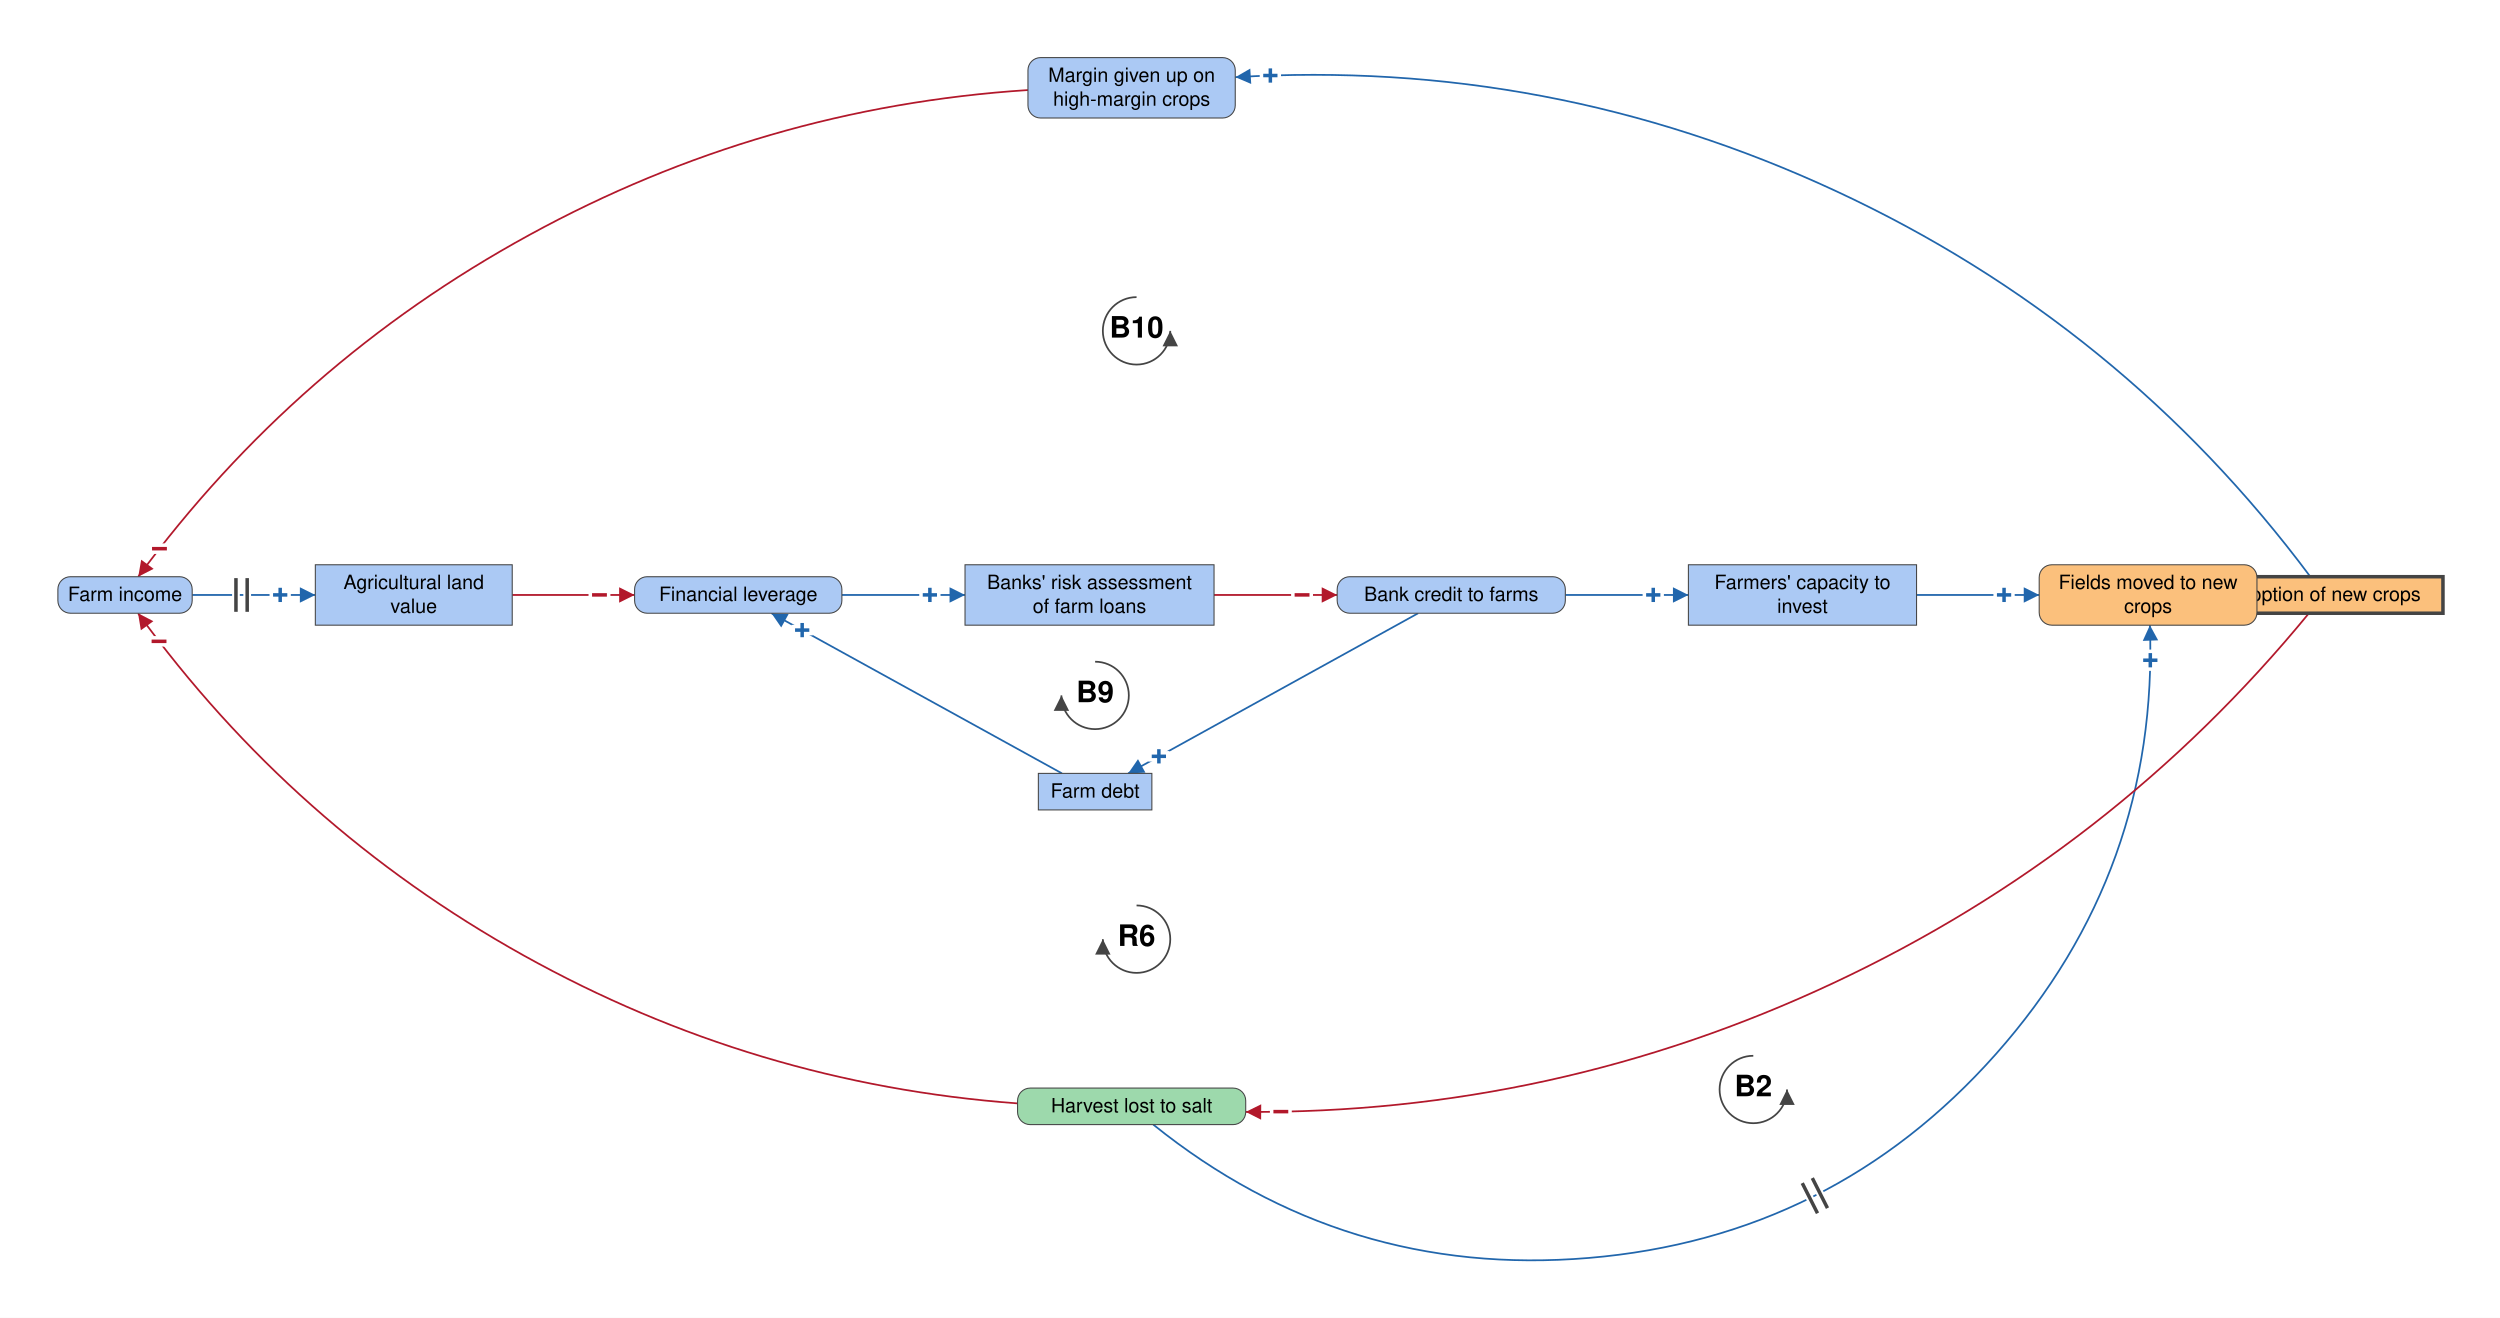
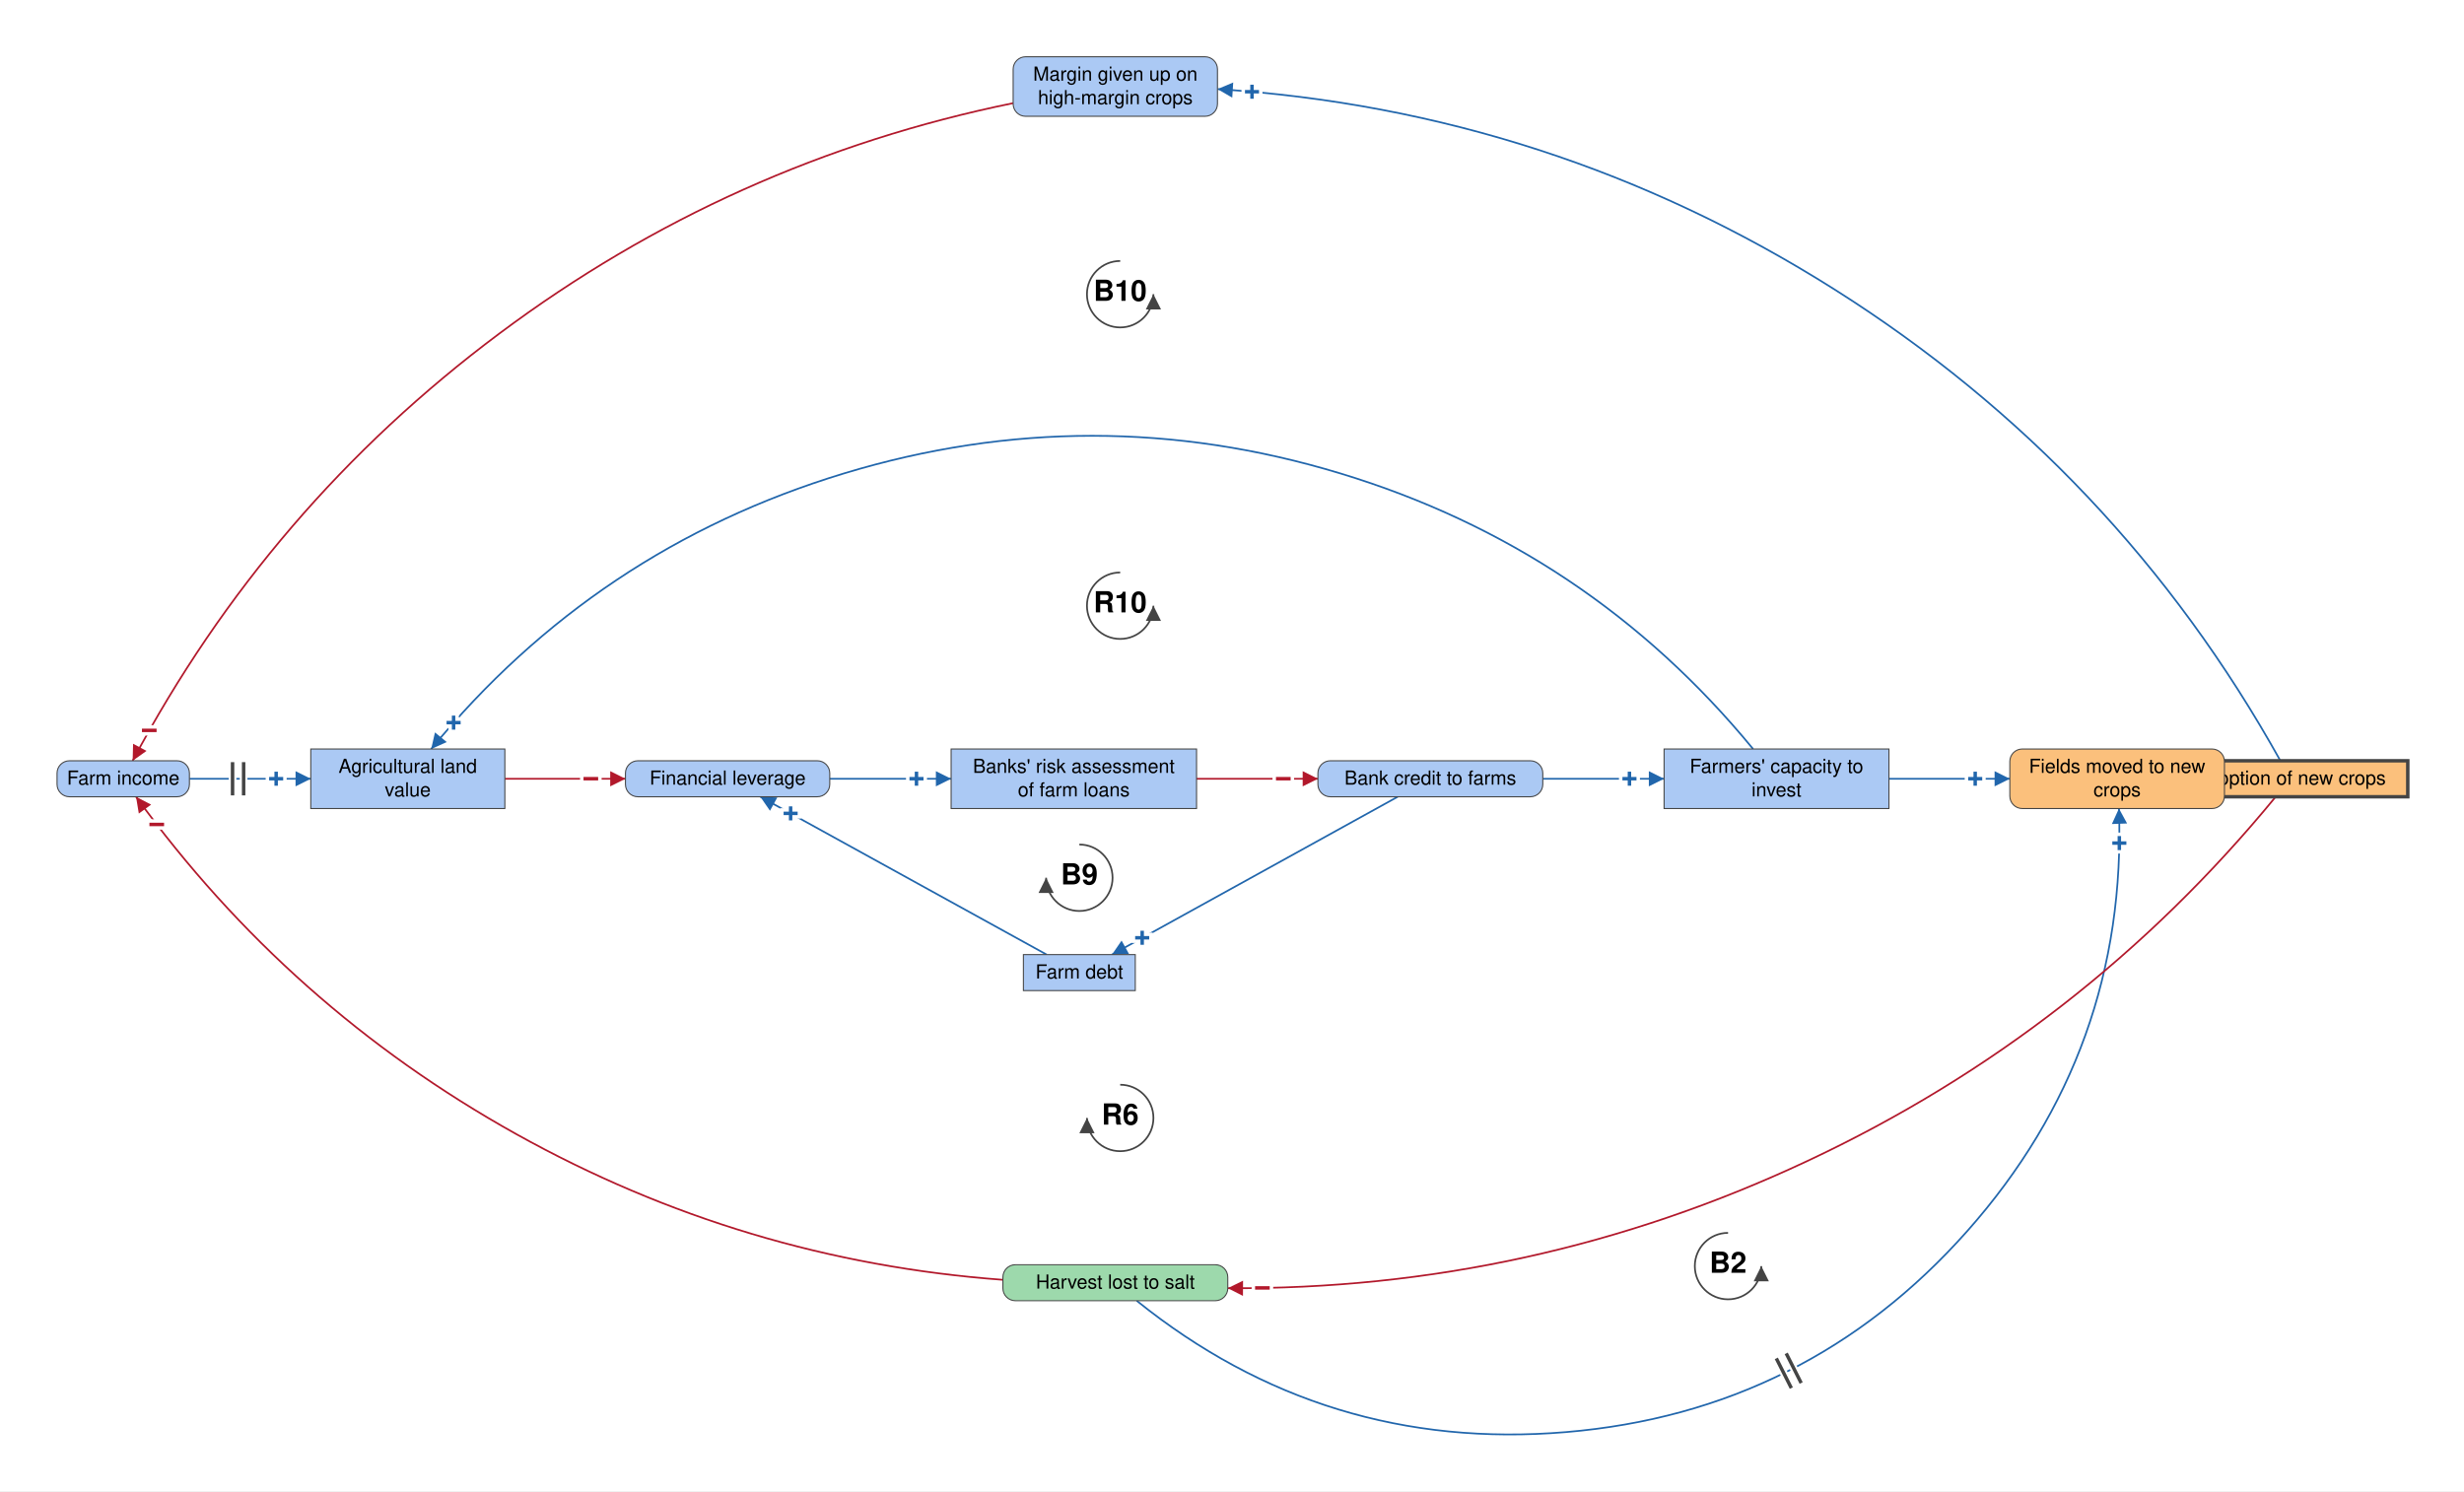
- <svg xmlns="http://www.w3.org/2000/svg" viewBox="-1618 -847 3559 1876" font-family="Helvetica Neue, Helvetica, Arial, sans-serif" font-size="28" fill="black">
+ <svg xmlns="http://www.w3.org/2000/svg" viewBox="-1618 -1125 3559 2154" font-family="Helvetica Neue, Helvetica, Arial, sans-serif" font-size="28" fill="black">
  <defs>
    <marker id="arrow-plus" viewBox="0 0 10 10" refX="10" refY="5" markerWidth="22" markerHeight="22" markerUnits="userSpaceOnUse" orient="auto">
      <path d="M 0 0 L 10 5 L 0 10 z" fill="#2166AC" />
    </marker>
    <marker id="arrow-minus" viewBox="0 0 10 10" refX="10" refY="5" markerWidth="22" markerHeight="22" markerUnits="userSpaceOnUse" orient="auto">
      <path d="M 0 0 L 10 5 L 0 10 z" fill="#B2182B" />
    </marker>
    <marker id="arrow-grey" viewBox="0 0 10 10" refX="10" refY="5" markerWidth="22" markerHeight="22" markerUnits="userSpaceOnUse" orient="auto">
      <path d="M 0 0 L 10 5 L 0 10 z" fill="#444444" />
    </marker>
  </defs>
-   <rect x="-1618" y="-847" width="3559" height="1876" fill="white" />
+   <rect x="-1618" y="-1125" width="3559" height="2154" fill="white" />
  <g class="links">
    <g class="link" data-from="harvest-lost-to-salt" data-to="fields-moved-to-new-salt-tolerant-crops" data-sign="+" data-delay="true" data-curvature="-0.677">
      <path class="link-path" d="M 23.8 754.0 Q 295.8 973.0 643.8 943.8 Q 991.8 914.6 1223.6 653.3 Q 1455.3 392.0 1442.6 43.0" fill="none" stroke="#2166AC" stroke-width="2.5" marker-end="url(#arrow-plus)" />
      <text class="sign" x="1443.2" y="93.0" text-anchor="middle" dominant-baseline="central" font-size="42" font-weight="bold" fill="#2166AC" stroke="white" stroke-width="10" paint-order="stroke">+</text>
      <path class="delay-cut" d="M 947.7 837.3 L 969.4 880.2 M 962.0 830.1 L 983.6 872.9" stroke="white" stroke-width="11" fill="none" />
      <path class="delay" d="M 947.7 837.3 L 969.4 880.2 M 962.0 830.1 L 983.6 872.9" stroke="#444444" stroke-width="5" fill="none" />
    </g>
    <g class="link" data-from="fields-moved-to-new-salt-tolerant-crops" data-to="salt-tolerant-crop-adoption" data-sign="+" data-delay="false" data-curvature="0">
      <path class="link-path" d="M 1565.0 0.0 Q 1565.0 0.0 1565.0 0.0" fill="none" stroke="#2166AC" stroke-width="2.5" marker-end="url(#arrow-plus)" />
      <text class="sign" x="1565.0" y="0.0" text-anchor="middle" dominant-baseline="central" font-size="42" font-weight="bold" fill="#2166AC" stroke="white" stroke-width="10" paint-order="stroke">+</text>
    </g>
    <g class="link" data-from="salt-tolerant-crop-adoption" data-to="harvest-lost-to-salt" data-sign="-" data-delay="false" data-curvature="0.253">
      <path class="link-path" d="M 1669.0 26.0 Q 1390.3 365.7 992.5 552.2 Q 594.8 738.8 155.4 735.9" fill="none" stroke="#B2182B" stroke-width="2.5" marker-end="url(#arrow-minus)" />
      <text class="sign" x="205.4" y="735.6" text-anchor="middle" dominant-baseline="central" font-size="42" font-weight="bold" fill="#B2182B" stroke="white" stroke-width="10" paint-order="stroke">−</text>
    </g>
    <g class="link" data-from="agricultural-land-value" data-to="mortgage-debt-financial-leverage" data-sign="-" data-delay="false" data-curvature="0">
      <path class="link-path" d="M -888.9 0.0 Q -801.7 0.0 -714.6 0.0" fill="none" stroke="#B2182B" stroke-width="2.5" marker-end="url(#arrow-minus)" />
      <text class="sign" x="-764.6" y="0.0" text-anchor="middle" dominant-baseline="central" font-size="42" font-weight="bold" fill="#B2182B" stroke="white" stroke-width="10" paint-order="stroke">−</text>
    </g>
    <g class="link" data-from="mortgage-debt-financial-leverage" data-to="banks-risk-assessment" data-sign="+" data-delay="false" data-curvature="0">
      <path class="link-path" d="M -419.4 0.0 Q -331.8 0.0 -244.2 0.0" fill="none" stroke="#2166AC" stroke-width="2.5" marker-end="url(#arrow-plus)" />
      <text class="sign" x="-294.2" y="0.0" text-anchor="middle" dominant-baseline="central" font-size="42" font-weight="bold" fill="#2166AC" stroke="white" stroke-width="10" paint-order="stroke">+</text>
    </g>
    <g class="link" data-from="banks-risk-assessment" data-to="bank-credit-to-farms" data-sign="-" data-delay="false" data-curvature="0">
      <path class="link-path" d="M 110.2 0.0 Q 197.9 0.0 285.6 0.0" fill="none" stroke="#B2182B" stroke-width="2.5" marker-end="url(#arrow-minus)" />
      <text class="sign" x="235.6" y="0.0" text-anchor="middle" dominant-baseline="central" font-size="42" font-weight="bold" fill="#B2182B" stroke="white" stroke-width="10" paint-order="stroke">−</text>
    </g>
    <g class="link" data-from="bank-credit-to-farms" data-to="farmers-capacity-to-invest" data-sign="+" data-delay="false" data-curvature="0">
      <path class="link-path" d="M 610.4 0.0 Q 698.0 0.0 785.6 0.0" fill="none" stroke="#2166AC" stroke-width="2.5" marker-end="url(#arrow-plus)" />
      <text class="sign" x="735.6" y="0.0" text-anchor="middle" dominant-baseline="central" font-size="42" font-weight="bold" fill="#2166AC" stroke="white" stroke-width="10" paint-order="stroke">+</text>
    </g>
    <g class="link" data-from="farmers-capacity-to-invest" data-to="fields-moved-to-new-salt-tolerant-crops" data-sign="+" data-delay="false" data-curvature="0">
      <path class="link-path" d="M 1110.4 0.0 Q 1197.7 0.0 1285.0 0.0" fill="none" stroke="#2166AC" stroke-width="2.5" marker-end="url(#arrow-plus)" />
      <text class="sign" x="1235.0" y="0.0" text-anchor="middle" dominant-baseline="central" font-size="42" font-weight="bold" fill="#2166AC" stroke="white" stroke-width="10" paint-order="stroke">+</text>
    </g>
    <g class="link" data-from="harvest-lost-to-salt" data-to="farm-revenue" data-sign="-" data-delay="false" data-curvature="0.251">
      <path class="link-path" d="M -169.4 723.8 Q -544.2 696.1 -872.5 513.2 Q -1200.8 330.2 -1421.5 26.0" fill="none" stroke="#B2182B" stroke-width="2.5" marker-end="url(#arrow-minus)" />
      <text class="sign" x="-1391.6" y="66.1" text-anchor="middle" dominant-baseline="central" font-size="42" font-weight="bold" fill="#B2182B" stroke="white" stroke-width="10" paint-order="stroke">−</text>
    </g>
    <g class="link" data-from="farm-revenue" data-to="agricultural-land-value" data-sign="+" data-delay="true" data-curvature="0">
      <path class="link-path" d="M -1344.4 0.0 Q -1256.8 0.0 -1169.1 0.0" fill="none" stroke="#2166AC" stroke-width="2.5" marker-end="url(#arrow-plus)" />
      <text class="sign" x="-1219.1" y="0.0" text-anchor="middle" dominant-baseline="central" font-size="42" font-weight="bold" fill="#2166AC" stroke="white" stroke-width="10" paint-order="stroke">+</text>
      <path class="delay-cut" d="M -1282.1 -24.0 L -1282.1 24.0 M -1266.1 -24.0 L -1266.1 24.0" stroke="white" stroke-width="11" fill="none" />
      <path class="delay" d="M -1282.1 -24.0 L -1282.1 24.0 M -1266.1 -24.0 L -1266.1 24.0" stroke="#444444" stroke-width="5" fill="none" />
    </g>
    <g class="link" data-from="bank-credit-to-farms" data-to="farm-debt" data-sign="+" data-delay="false" data-curvature="0">
      <path class="link-path" d="M 400.9 26.0 Q 194.5 140.0 -11.9 254.0" fill="none" stroke="#2166AC" stroke-width="2.5" marker-end="url(#arrow-plus)" />
      <text class="sign" x="31.8" y="229.8" text-anchor="middle" dominant-baseline="central" font-size="42" font-weight="bold" fill="#2166AC" stroke="white" stroke-width="10" paint-order="stroke">+</text>
    </g>
    <g class="link" data-from="farm-debt" data-to="mortgage-debt-financial-leverage" data-sign="+" data-delay="false" data-curvature="0">
      <path class="link-path" d="M -106.2 254.0 Q -313.0 140.0 -519.8 26.0" fill="none" stroke="#2166AC" stroke-width="2.5" marker-end="url(#arrow-plus)" />
      <text class="sign" x="-476.0" y="50.1" text-anchor="middle" dominant-baseline="central" font-size="42" font-weight="bold" fill="#2166AC" stroke="white" stroke-width="10" paint-order="stroke">+</text>
    </g>
    <g class="link" data-from="salt-tolerant-crop-adoption" data-to="margin-given-up-on-high-margin-crops" data-sign="+" data-delay="false" data-curvature="-0.28">
-       <path class="link-path" d="M 1671.0 -26.0 Q 1402.7 -385.8 995.6 -575.0 Q 588.6 -764.1 140.6 -737.1" fill="none" stroke="#2166AC" stroke-width="2.5" marker-end="url(#arrow-plus)" />
-       <text class="sign" x="190.5" y="-739.4" text-anchor="middle" dominant-baseline="central" font-size="42" font-weight="bold" fill="#2166AC" stroke="white" stroke-width="10" paint-order="stroke">+</text>
+       <path class="link-path" d="M 1675.8 -26.0 Q 1440.6 -448.5 1031.9 -706.8 Q 623.1 -965.2 140.6 -996.3" fill="none" stroke="#2166AC" stroke-width="2.5" marker-end="url(#arrow-plus)" />
+       <text class="sign" x="190.4" y="-992.4" text-anchor="middle" dominant-baseline="central" font-size="42" font-weight="bold" fill="#2166AC" stroke="white" stroke-width="10" paint-order="stroke">+</text>
    </g>
    <g class="link" data-from="margin-given-up-on-high-margin-crops" data-to="farm-revenue" data-sign="-" data-delay="false" data-curvature="-0.249">
-       <path class="link-path" d="M -154.6 -718.8 Q -532.4 -694.2 -864.5 -512.5 Q -1196.7 -330.9 -1421.2 -26.0" fill="none" stroke="#B2182B" stroke-width="2.5" marker-end="url(#arrow-minus)" />
-       <text class="sign" x="-1391.0" y="-65.8" text-anchor="middle" dominant-baseline="central" font-size="42" font-weight="bold" fill="#B2182B" stroke="white" stroke-width="10" paint-order="stroke">−</text>
+       <path class="link-path" d="M -154.6 -976.0 Q -562.9 -892.6 -896.7 -643.2 Q -1230.6 -393.8 -1426.4 -26.0" fill="none" stroke="#B2182B" stroke-width="2.5" marker-end="url(#arrow-minus)" />
+       <text class="sign" x="-1402.4" y="-69.8" text-anchor="middle" dominant-baseline="central" font-size="42" font-weight="bold" fill="#B2182B" stroke="white" stroke-width="10" paint-order="stroke">−</text>
+     </g>
+     <g class="link" data-from="farmers-capacity-to-invest" data-to="agricultural-land-value" data-sign="+" data-delay="false" data-curvature="-0.5">
+       <path class="link-path" d="M 914.2 -43.0 Q 676.5 -332.4 318.0 -441.1 Q -40.5 -549.8 -399.0 -441.1 Q -757.5 -332.4 -995.2 -43.0" fill="none" stroke="#2166AC" stroke-width="2.5" marker-end="url(#arrow-plus)" />
+       <text class="sign" x="-962.8" y="-81.0" text-anchor="middle" dominant-baseline="central" font-size="42" font-weight="bold" fill="#2166AC" stroke="white" stroke-width="10" paint-order="stroke">+</text>
    </g>
  </g>
  <g class="elements">
    <g class="element" data-id="agricultural-land-value" data-domain="Social" data-type="Stock" data-adaptive="false">
      <rect x="-1169.1" y="-43.0" width="280.3" height="86.0" rx="0" fill="#ABC9F4" stroke="#444444" stroke-width="1.5" />
      <text x="-1029.0" y="-8.5" text-anchor="middle">Agricultural land</text>
      <text x="-1029.0" y="25.5" text-anchor="middle">value</text>
    </g>
    <g class="element" data-id="mortgage-debt-financial-leverage" data-domain="Social" data-type="Auxiliary" data-adaptive="false">
      <rect x="-714.6" y="-26.0" width="295.1" height="52.0" rx="18" fill="#ABC9F4" stroke="#444444" stroke-width="1.5" />
      <text x="-567.0" y="8.5" text-anchor="middle">Financial leverage</text>
    </g>
    <g class="element" data-id="banks-risk-assessment" data-domain="Social" data-type="Stock" data-adaptive="false">
      <rect x="-244.2" y="-43.0" width="354.5" height="86.0" rx="0" fill="#ABC9F4" stroke="#444444" stroke-width="1.5" />
      <text x="-67.0" y="-8.5" text-anchor="middle">Banks' risk assessment</text>
      <text x="-67.0" y="25.5" text-anchor="middle">of farm loans</text>
    </g>
    <g class="element" data-id="bank-credit-to-farms" data-domain="Social" data-type="Auxiliary" data-adaptive="false">
      <rect x="285.6" y="-26.0" width="324.8" height="52.0" rx="18" fill="#ABC9F4" stroke="#444444" stroke-width="1.5" />
      <text x="448.0" y="8.5" text-anchor="middle">Bank credit to farms</text>
    </g>
    <g class="element" data-id="farmers-capacity-to-invest" data-domain="Social" data-type="Stock" data-adaptive="false">
      <rect x="785.6" y="-43.0" width="324.8" height="86.0" rx="0" fill="#ABC9F4" stroke="#444444" stroke-width="1.5" />
      <text x="948.0" y="-8.5" text-anchor="middle">Farmers' capacity to</text>
      <text x="948.0" y="25.5" text-anchor="middle">invest</text>
    </g>
    <g class="element" data-id="salt-tolerant-crop-adoption" data-domain="Technological" data-type="Stock" data-adaptive="true">
      <rect x="1520.2" y="-26.0" width="339.6" height="52.0" rx="0" fill="#FBC07C" stroke="#444444" stroke-width="5" />
      <text x="1690.0" y="8.5" text-anchor="middle">Adoption of new crops</text>
    </g>
    <g class="element" data-id="harvest-lost-to-salt" data-domain="Ecological" data-type="Auxiliary" data-adaptive="false">
      <rect x="-169.4" y="702.0" width="324.8" height="52.0" rx="18" fill="#9DD9AC" stroke="#444444" stroke-width="1.5" />
      <text x="-7.0" y="736.5" text-anchor="middle">Harvest lost to salt</text>
    </g>
    <g class="element" data-id="farm-revenue" data-domain="Social" data-type="Auxiliary" data-adaptive="false">
      <rect x="-1535.6" y="-26.0" width="191.2" height="52.0" rx="18" fill="#ABC9F4" stroke="#444444" stroke-width="1.5" />
      <text x="-1440.0" y="8.5" text-anchor="middle">Farm income</text>
    </g>
    <g class="element" data-id="margin-given-up-on-high-margin-crops" data-domain="Social" data-type="Auxiliary" data-adaptive="false">
-       <rect x="-154.6" y="-765.0" width="295.1" height="86.0" rx="18" fill="#ABC9F4" stroke="#444444" stroke-width="1.5" />
-       <text x="-7.0" y="-730.5" text-anchor="middle">Margin given up on</text>
-       <text x="-7.0" y="-696.5" text-anchor="middle">high-margin crops</text>
+       <rect x="-154.6" y="-1043.0" width="295.1" height="86.0" rx="18" fill="#ABC9F4" stroke="#444444" stroke-width="1.5" />
+       <text x="-7.0" y="-1008.5" text-anchor="middle">Margin given up on</text>
+       <text x="-7.0" y="-974.5" text-anchor="middle">high-margin crops</text>
    </g>
    <g class="element" data-id="fields-moved-to-new-salt-tolerant-crops" data-domain="Technological" data-type="Auxiliary" data-adaptive="false">
      <rect x="1285.0" y="-43.0" width="310.0" height="86.0" rx="18" fill="#FBC07C" stroke="#444444" stroke-width="1.5" />
      <text x="1440.0" y="-8.5" text-anchor="middle">Fields moved to new</text>
      <text x="1440.0" y="25.5" text-anchor="middle">crops</text>
    </g>
    <g class="element" data-id="farm-debt" data-domain="Social" data-type="Stock" data-adaptive="false">
      <rect x="-139.8" y="254.0" width="161.6" height="52.0" rx="0" fill="#ABC9F4" stroke="#444444" stroke-width="1.5" />
      <text x="-59.0" y="288.5" text-anchor="middle">Farm debt</text>
    </g>
  </g>
  <g class="loop" data-id="B2">
    <path d="M 878.0 656.0 A 48 48 0 1 0 926.0 704.0" fill="none" stroke="#444444" stroke-width="2.5" marker-end="url(#arrow-grey)" />
    <text class="loop-id" x="878.0" y="704.0" text-anchor="middle" dominant-baseline="central" font-size="42" font-weight="bold">B2</text>
  </g>
  <g class="loop" data-id="R6">
    <path d="M 0.0 442.0 A 48 48 0 1 1 -48.0 490.0" fill="none" stroke="#444444" stroke-width="2.5" marker-end="url(#arrow-grey)" />
    <text class="loop-id" x="0.0" y="490.0" text-anchor="middle" dominant-baseline="central" font-size="42" font-weight="bold">R6</text>
  </g>
  <g class="loop" data-id="B9">
    <path d="M -59.0 95.0 A 48 48 0 1 1 -107.0 143.0" fill="none" stroke="#444444" stroke-width="2.5" marker-end="url(#arrow-grey)" />
    <text class="loop-id" x="-59.0" y="143.0" text-anchor="middle" dominant-baseline="central" font-size="42" font-weight="bold">B9</text>
  </g>
  <g class="loop" data-id="B10">
-     <path d="M 0.0 -424.0 A 48 48 0 1 0 48.0 -376.0" fill="none" stroke="#444444" stroke-width="2.5" marker-end="url(#arrow-grey)" />
-     <text class="loop-id" x="0.0" y="-376.0" text-anchor="middle" dominant-baseline="central" font-size="42" font-weight="bold">B10</text>
+     <path d="M 0.0 -748.0 A 48 48 0 1 0 48.0 -700.0" fill="none" stroke="#444444" stroke-width="2.5" marker-end="url(#arrow-grey)" />
+     <text class="loop-id" x="0.0" y="-700.0" text-anchor="middle" dominant-baseline="central" font-size="42" font-weight="bold">B10</text>
+   </g>
+   <g class="loop" data-id="R10">
+     <path d="M 0.0 -298.0 A 48 48 0 1 0 48.0 -250.0" fill="none" stroke="#444444" stroke-width="2.5" marker-end="url(#arrow-grey)" />
+     <text class="loop-id" x="0.0" y="-250.0" text-anchor="middle" dominant-baseline="central" font-size="42" font-weight="bold">R10</text>
  </g>
</svg>
